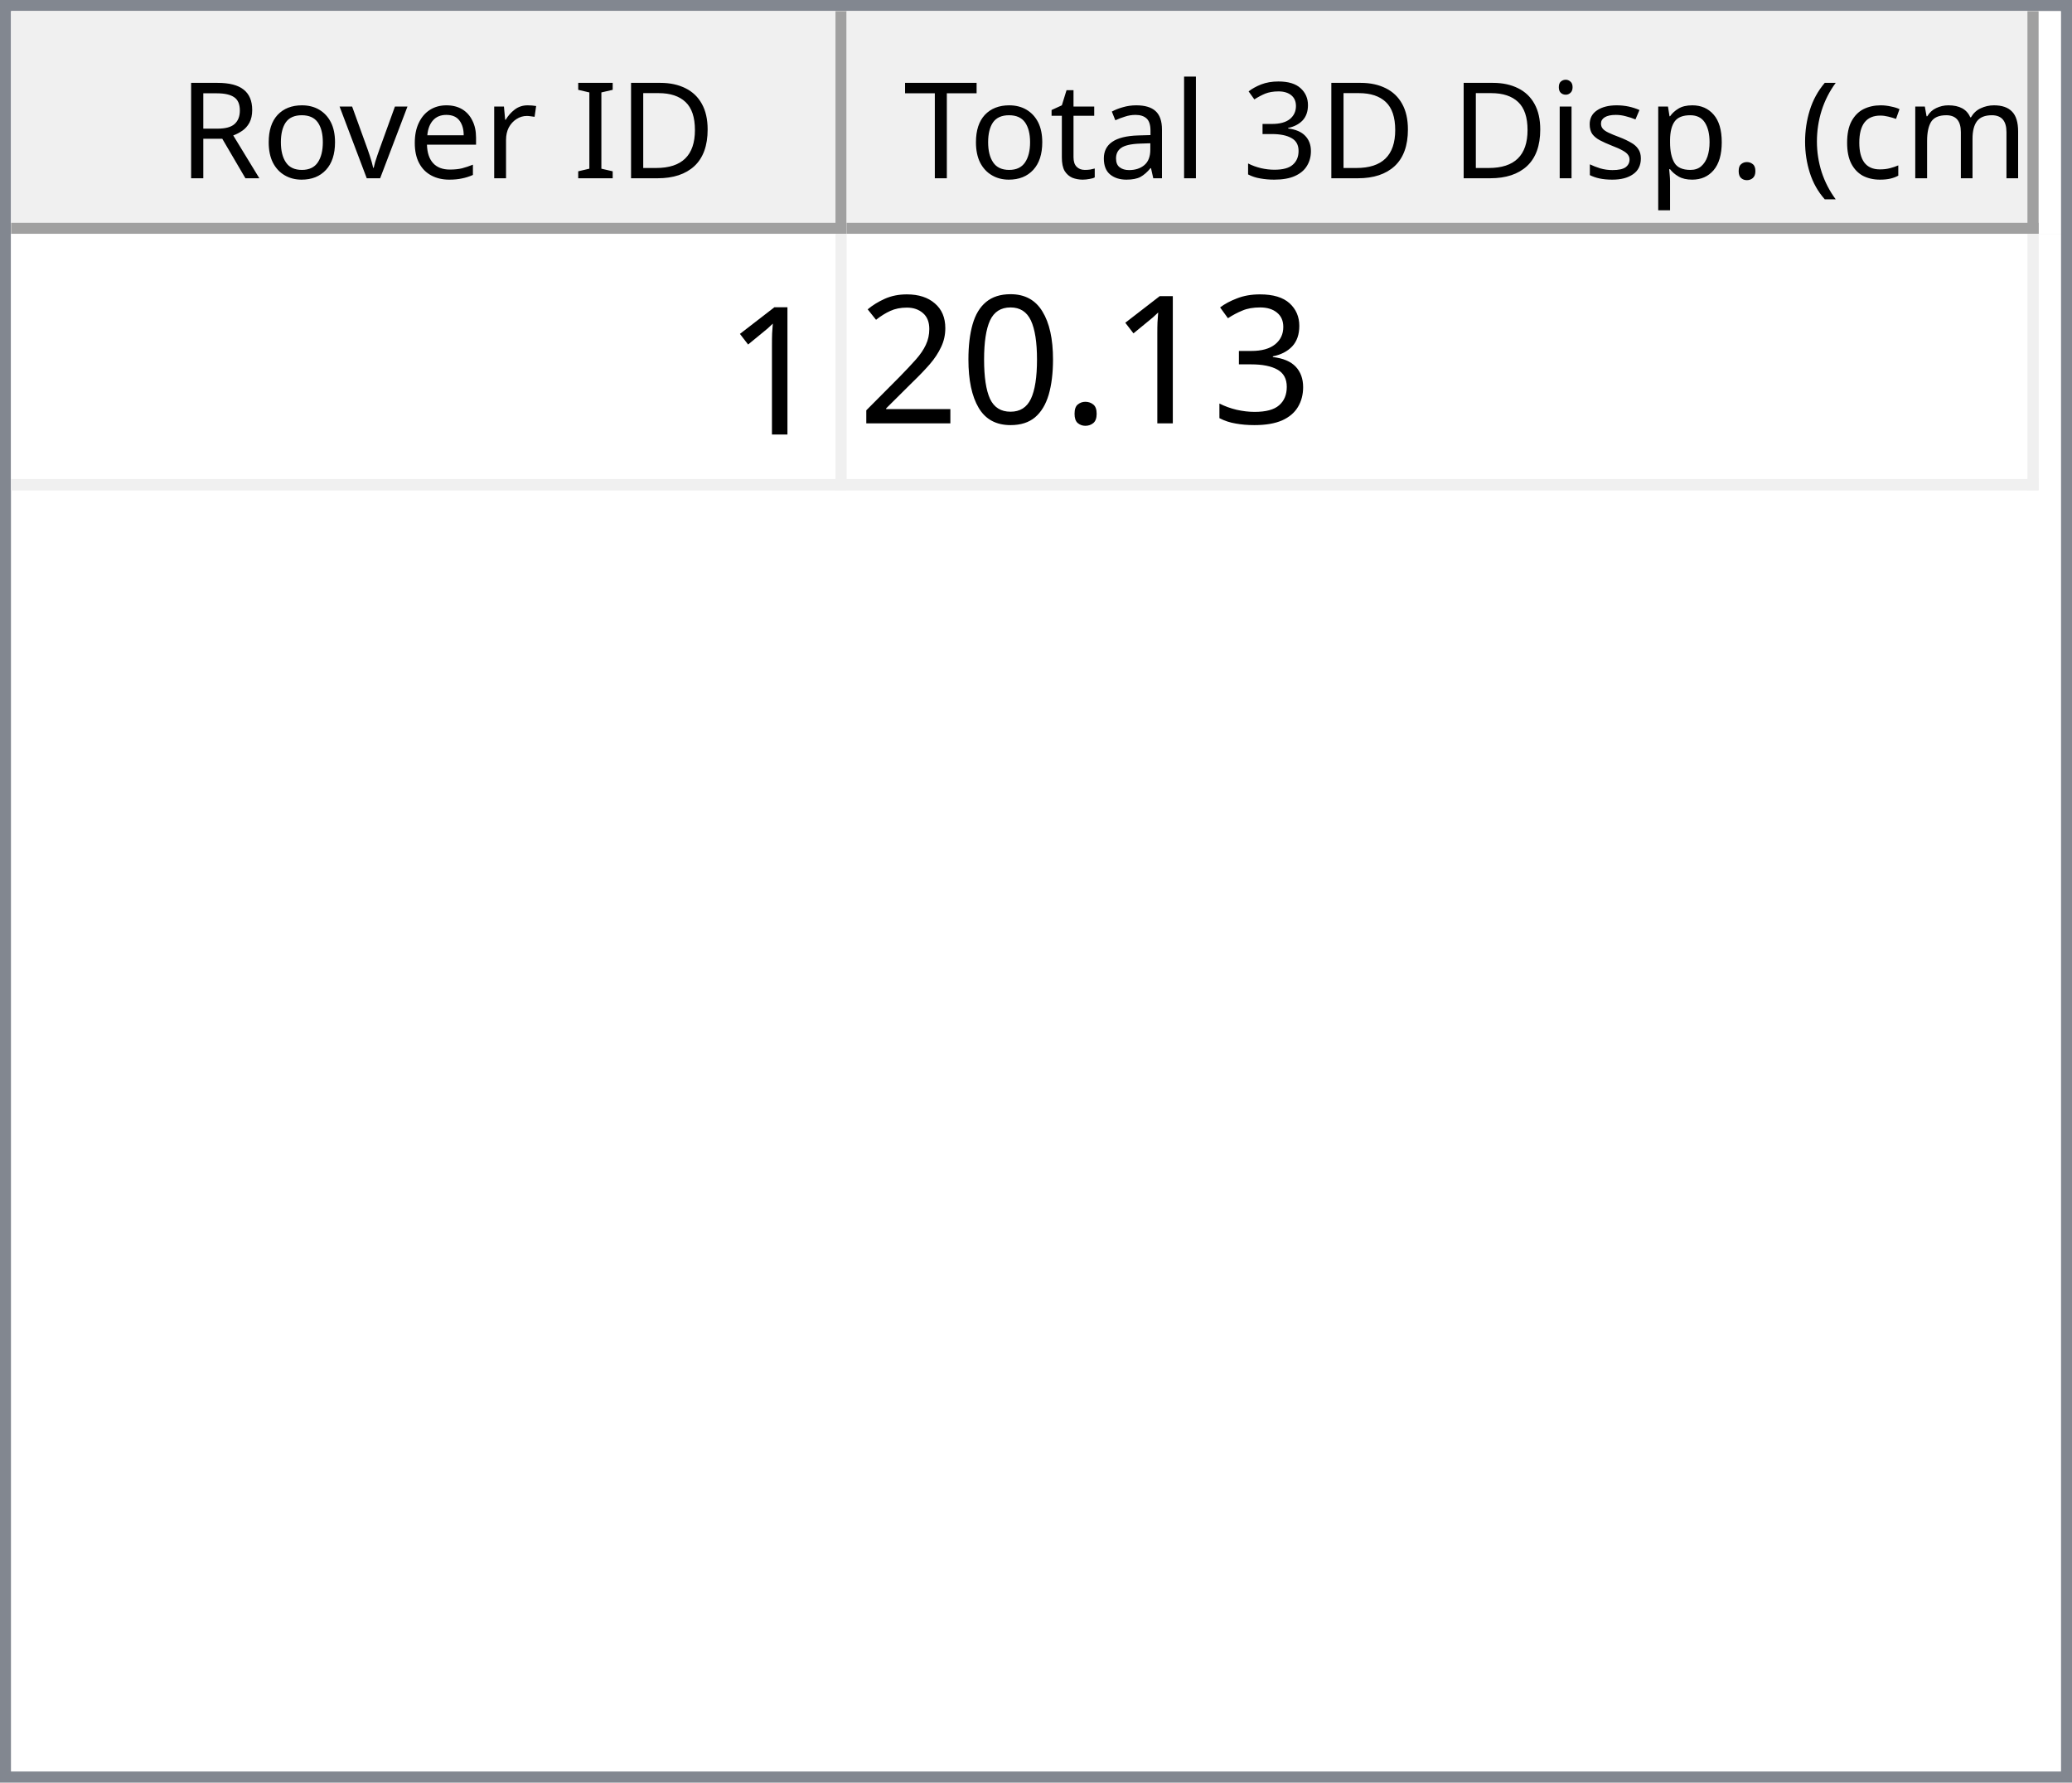
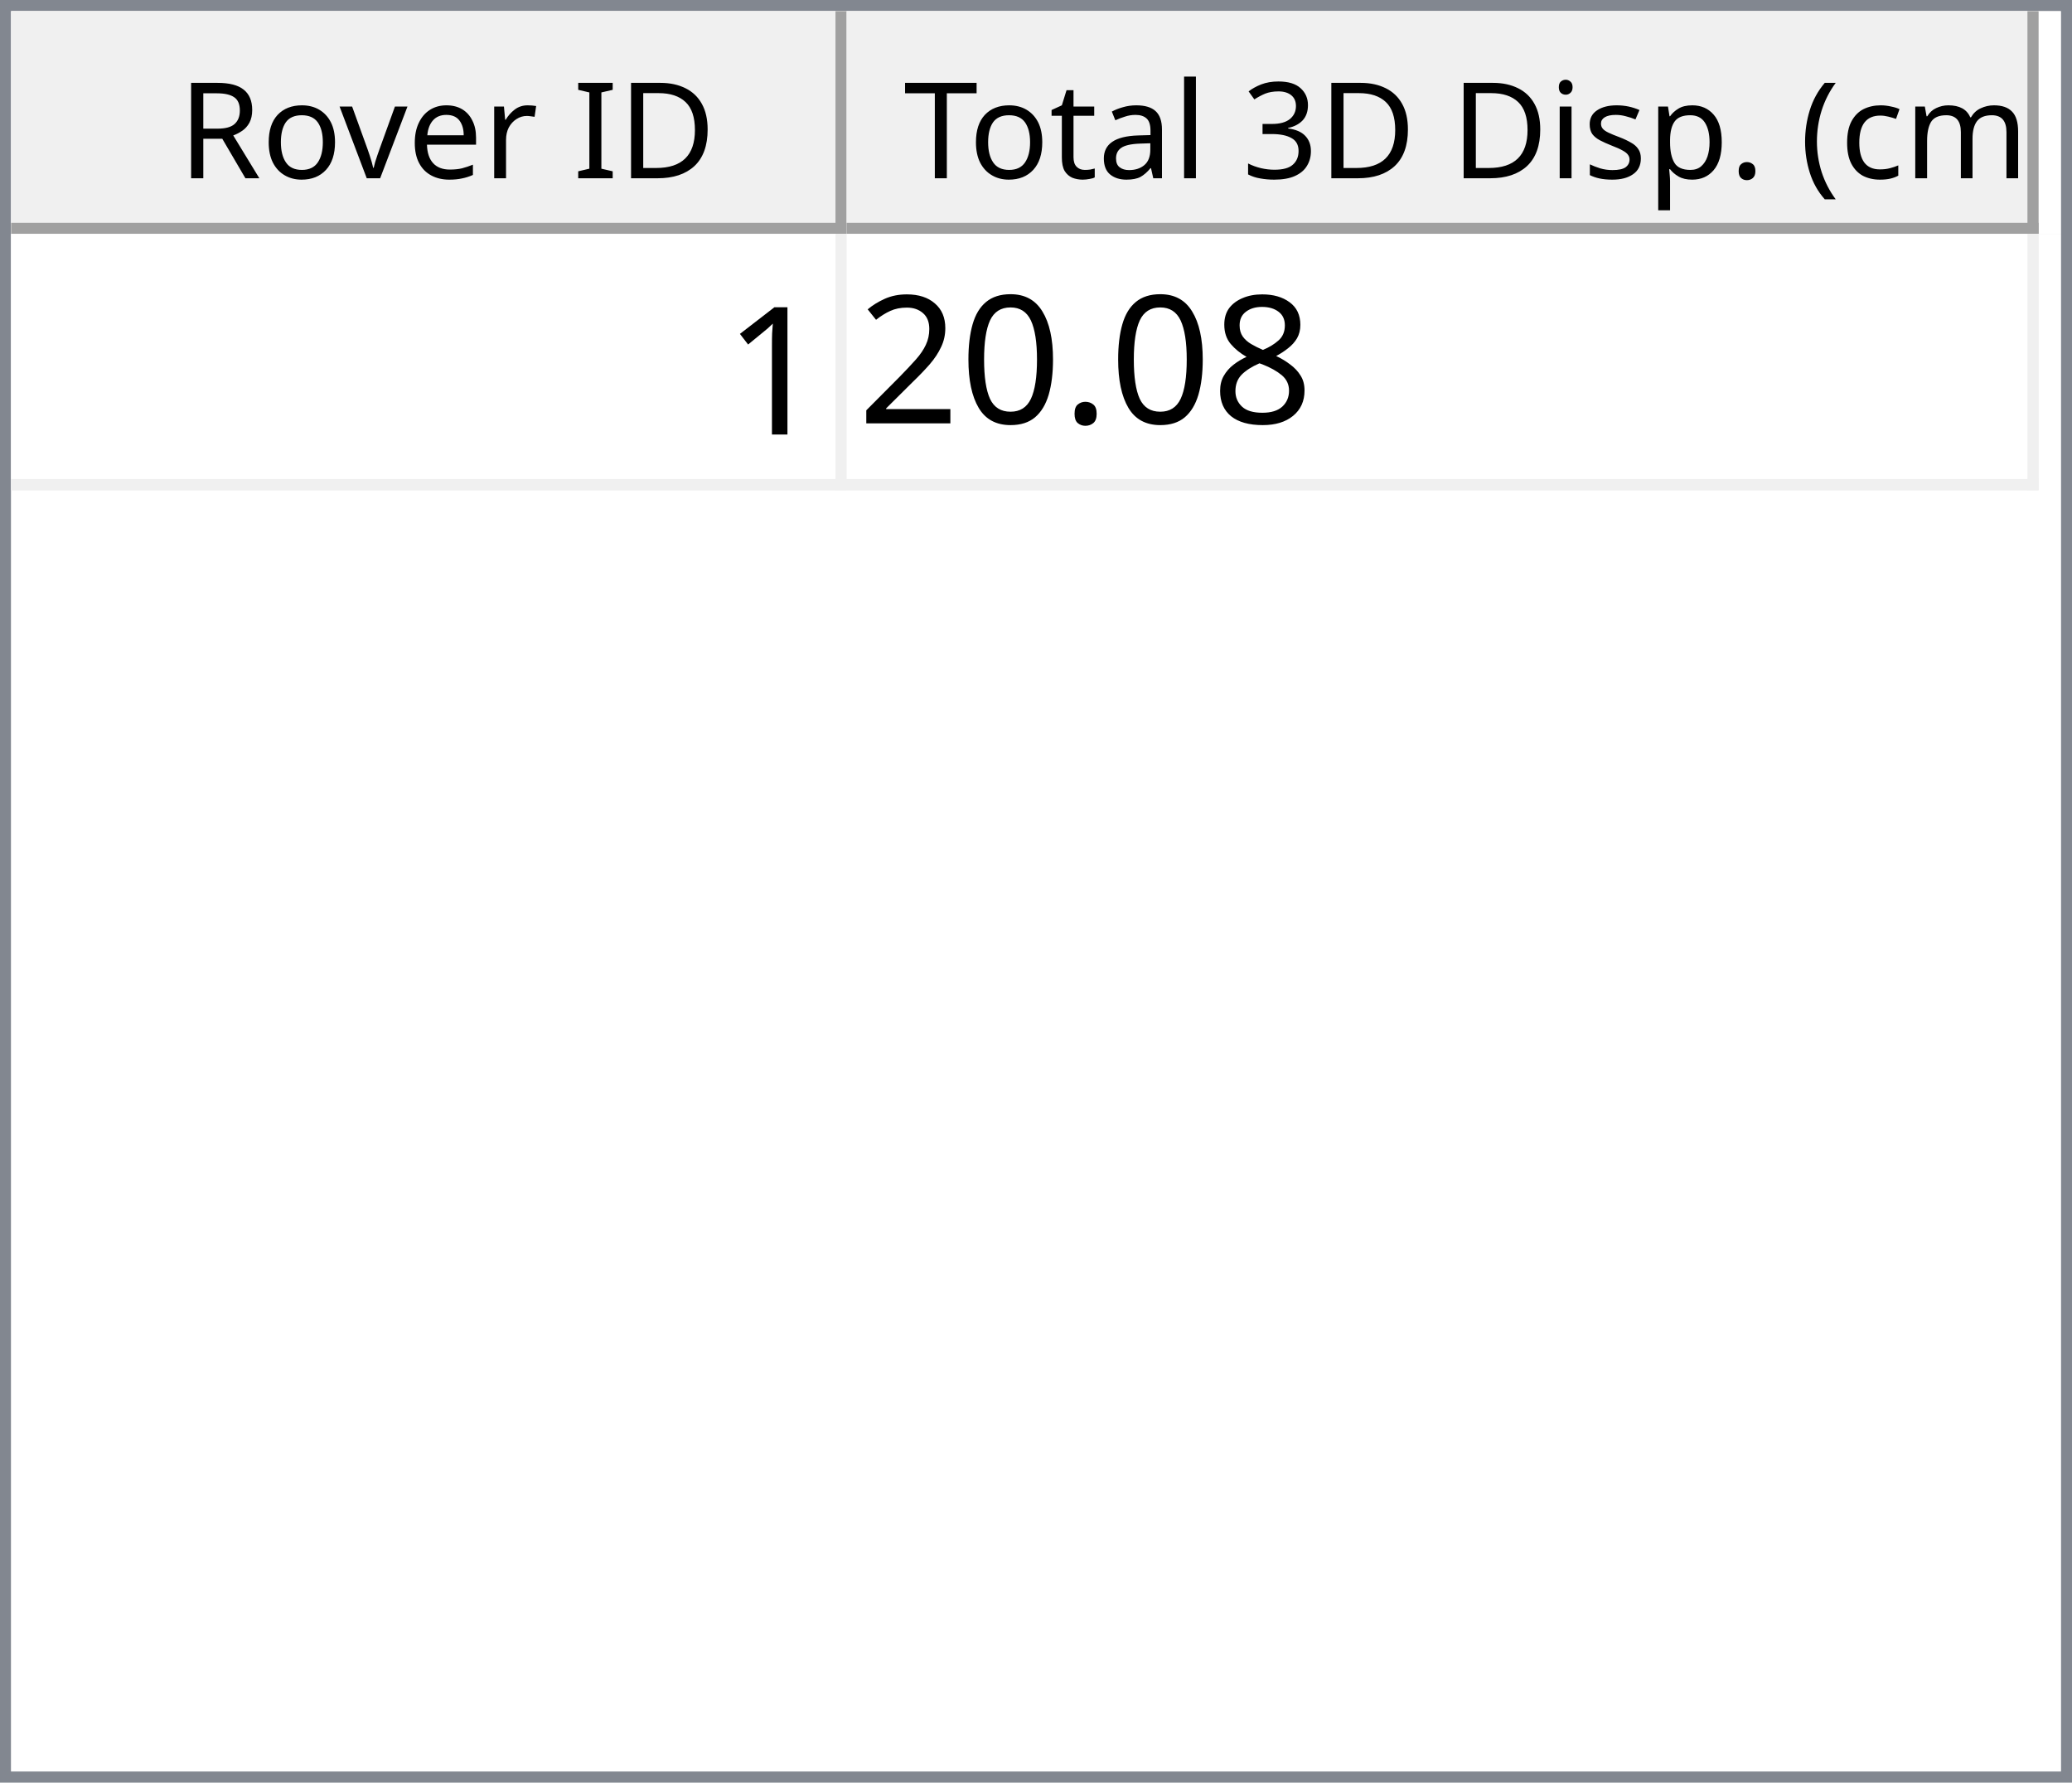
<svg xmlns="http://www.w3.org/2000/svg" style="fill-opacity:1; color-rendering:auto; color-interpolation:auto; text-rendering:auto; stroke:black; stroke-linecap:square; stroke-miterlimit:10; shape-rendering:auto; stroke-opacity:1; fill:black; stroke-dasharray:none; font-weight:normal; stroke-width:1; font-family:'Dialog'; font-style:normal; stroke-linejoin:miter; font-size:12px; stroke-dashoffset:0; image-rendering:auto;" width="186" height="160">
  <defs id="genericDefs" />
  <g>
    <defs id="defs1">
      <clipPath clipPathUnits="userSpaceOnUse" id="clipPath1">
        <path d="M0 0 L186 0 L186 160 L0 160 L0 0 Z" />
      </clipPath>
      <clipPath clipPathUnits="userSpaceOnUse" id="clipPath2">
        <path d="M0 0 L0 160 L186 160 L186 0 Z" />
      </clipPath>
      <clipPath clipPathUnits="userSpaceOnUse" id="clipPath3">
        <path d="M0 0 L0 20 L184 20 L184 0 Z" />
      </clipPath>
      <clipPath clipPathUnits="userSpaceOnUse" id="clipPath4">
        <path d="M0 0 L0 20 L75 20 L75 0 Z" />
      </clipPath>
      <clipPath clipPathUnits="userSpaceOnUse" id="clipPath5">
        <path d="M1 1 L1 19 L74 19 L74 1 Z" />
      </clipPath>
      <clipPath clipPathUnits="userSpaceOnUse" id="clipPath6">
        <path d="M0 0 L0 18 L73 18 L73 0 Z" />
      </clipPath>
      <clipPath clipPathUnits="userSpaceOnUse" id="clipPath7">
        <path d="M-0.5 -0.5 L-0.5 19.5 L74.5 19.5 L74.5 -0.5 Z" />
      </clipPath>
      <clipPath clipPathUnits="userSpaceOnUse" id="clipPath8">
        <path d="M0 0 L0 20 L107 20 L107 0 Z" />
      </clipPath>
      <clipPath clipPathUnits="userSpaceOnUse" id="clipPath9">
        <path d="M1 1 L1 19 L106 19 L106 1 Z" />
      </clipPath>
      <clipPath clipPathUnits="userSpaceOnUse" id="clipPath10">
        <path d="M0 0 L0 18 L105 18 L105 0 Z" />
      </clipPath>
      <clipPath clipPathUnits="userSpaceOnUse" id="clipPath11">
        <path d="M-0.5 -0.5 L-0.5 19.5 L106.5 19.5 L106.5 -0.5 Z" />
      </clipPath>
      <clipPath clipPathUnits="userSpaceOnUse" id="clipPath12">
        <path d="M0 0 L0 138 L184 138 L184 0 Z" />
      </clipPath>
      <clipPath clipPathUnits="userSpaceOnUse" id="clipPath13">
        <path d="M0 0 L0 23 L182 23 L182 0 Z" />
      </clipPath>
      <clipPath clipPathUnits="userSpaceOnUse" id="clipPath14">
        <path d="M-0.5 -0.5 L-0.5 22.5 L181.5 22.5 L181.5 -0.5 Z" />
      </clipPath>
      <clipPath clipPathUnits="userSpaceOnUse" id="clipPath15">
        <path d="M0 0 L0 22 L74 22 L74 0 Z" />
      </clipPath>
      <clipPath clipPathUnits="userSpaceOnUse" id="clipPath16">
        <path d="M0 0 L0 22 L106 22 L106 0 Z" />
      </clipPath>
      <font horiz-adv-x="64.551" id="font1">
        <font-face ascent="107.91" descent="25.098" units-per-em="100" style="font-style:normal; font-family:Segoe UI; font-weight:normal;" />
        <missing-glyph horiz-adv-x="64.551" d="M8.109 0 L8.109 68.266 L56.453 68.266 L56.453 0 L8.109 0 ZM15.328 7.234 L49.219 7.234 L49.219 61.031 L15.328 61.031 L15.328 7.234 Z" />
        <glyph unicode="D" horiz-adv-x="70.117" d="M9.188 0 L9.188 70.016 L28.516 70.016 Q65.531 70.016 65.531 35.891 Q65.531 19.672 55.25 9.836 Q44.969 0 27.734 0 L9.188 0 ZM17.391 62.594 L17.391 7.422 L27.828 7.422 Q41.609 7.422 49.273 14.797 Q56.938 22.172 56.938 35.688 Q56.938 62.594 28.328 62.594 L17.391 62.594 Z" />
        <glyph unicode="I" horiz-adv-x="26.611" d="M17.391 0 L9.188 0 L9.188 70.016 L17.391 70.016 L17.391 0 Z" />
        <glyph unicode=" " horiz-adv-x="27.393" d="" />
        <glyph unicode="r" horiz-adv-x="34.766" d="M34.188 41.891 Q32.078 43.5 28.125 43.5 Q23 43.5 19.555 38.672 Q16.109 33.844 16.109 25.484 L16.109 0 L8.109 0 L8.109 50 L16.109 50 L16.109 39.703 L16.312 39.703 Q18.016 44.969 21.531 47.922 Q25.047 50.875 29.391 50.875 Q32.516 50.875 34.188 50.203 L34.188 41.891 Z" />
        <glyph unicode="e" horiz-adv-x="52.295" d="M48.297 23 L12.984 23 Q13.188 14.656 17.484 10.109 Q21.781 5.562 29.297 5.562 Q37.75 5.562 44.828 11.141 L44.828 3.609 Q38.234 -1.172 27.391 -1.172 Q16.797 -1.172 10.742 5.641 Q4.688 12.453 4.688 24.812 Q4.688 36.469 11.305 43.82 Q17.922 51.172 27.734 51.172 Q37.547 51.172 42.922 44.828 Q48.297 38.484 48.297 27.203 L48.297 23 ZM40.094 29.781 Q40.047 36.719 36.75 40.578 Q33.453 44.438 27.594 44.438 Q21.922 44.438 17.969 40.383 Q14.016 36.328 13.094 29.781 L40.094 29.781 Z" />
        <glyph unicode="v" horiz-adv-x="47.9" d="M47.406 50 L27.484 0 L19.625 0 L0.688 50 L9.469 50 L22.172 13.672 Q23.578 9.672 23.922 6.688 L24.125 6.688 Q24.609 10.453 25.688 13.484 L38.969 50 L47.406 50 Z" />
        <glyph unicode="o" horiz-adv-x="58.594" d="M29 -1.172 Q17.922 -1.172 11.305 5.836 Q4.688 12.844 4.688 24.422 Q4.688 37.016 11.57 44.094 Q18.453 51.172 30.172 51.172 Q41.359 51.172 47.633 44.289 Q53.906 37.406 53.906 25.203 Q53.906 13.234 47.141 6.031 Q40.375 -1.172 29 -1.172 ZM29.594 44.438 Q21.875 44.438 17.383 39.188 Q12.891 33.938 12.891 24.703 Q12.891 15.828 17.43 10.695 Q21.969 5.562 29.594 5.562 Q37.359 5.562 41.531 10.594 Q45.703 15.625 45.703 24.906 Q45.703 34.281 41.531 39.359 Q37.359 44.438 29.594 44.438 Z" />
        <glyph unicode="R" horiz-adv-x="59.814" d="M59.375 0 L49.609 0 L37.891 19.625 Q36.281 22.359 34.766 24.289 Q33.25 26.219 31.664 27.438 Q30.078 28.656 28.25 29.219 Q26.422 29.781 24.125 29.781 L17.391 29.781 L17.391 0 L9.188 0 L9.188 70.016 L30.078 70.016 Q34.672 70.016 38.555 68.867 Q42.438 67.719 45.289 65.375 Q48.141 63.031 49.758 59.547 Q51.375 56.062 51.375 51.375 Q51.375 47.703 50.273 44.656 Q49.172 41.609 47.148 39.211 Q45.125 36.812 42.266 35.133 Q39.406 33.453 35.844 32.516 L35.844 32.328 Q37.594 31.547 38.891 30.547 Q40.188 29.547 41.359 28.18 Q42.531 26.812 43.68 25.078 Q44.828 23.344 46.234 21.047 L59.375 0 ZM17.391 62.594 L17.391 37.203 L28.516 37.203 Q31.594 37.203 34.203 38.133 Q36.812 39.062 38.719 40.797 Q40.625 42.531 41.703 45.047 Q42.781 47.562 42.781 50.688 Q42.781 56.297 39.141 59.445 Q35.5 62.594 28.609 62.594 L17.391 62.594 Z" />
        <glyph unicode=")" horiz-adv-x="30.176" d="M8.297 -15.922 L1.172 -15.922 Q16.406 2.344 16.406 26.812 Q16.406 51.469 1.078 70.016 L8.297 70.016 Q23.531 52.156 23.531 26.703 Q23.531 1.375 8.297 -15.922 Z" />
        <glyph unicode="m" horiz-adv-x="86.133" d="M79.109 0 L71.094 0 L71.094 28.719 Q71.094 37.016 68.531 40.727 Q65.969 44.438 59.906 44.438 Q54.781 44.438 51.195 39.75 Q47.609 35.062 47.609 28.516 L47.609 0 L39.594 0 L39.594 29.688 Q39.594 44.438 28.219 44.438 Q22.953 44.438 19.531 40.016 Q16.109 35.594 16.109 28.516 L16.109 0 L8.109 0 L8.109 50 L16.109 50 L16.109 42.094 L16.312 42.094 Q21.625 51.172 31.844 51.172 Q36.969 51.172 40.773 48.312 Q44.578 45.453 46 40.828 Q51.562 51.172 62.594 51.172 Q79.109 51.172 79.109 30.812 L79.109 0 Z" />
        <glyph unicode="c" horiz-adv-x="46.191" d="M42.188 2.297 Q36.422 -1.172 28.516 -1.172 Q17.828 -1.172 11.258 5.789 Q4.688 12.75 4.688 23.828 Q4.688 36.188 11.766 43.68 Q18.844 51.172 30.672 51.172 Q37.25 51.172 42.281 48.734 L42.281 40.531 Q36.719 44.438 30.375 44.438 Q22.703 44.438 17.797 38.945 Q12.891 33.453 12.891 24.516 Q12.891 15.719 17.508 10.641 Q22.125 5.562 29.891 5.562 Q36.422 5.562 42.188 9.906 L42.188 2.297 Z" />
        <glyph unicode="(" horiz-adv-x="30.176" d="M29.109 -15.922 L21.969 -15.922 Q6.844 1.375 6.844 26.703 Q6.844 52.156 21.969 70.016 L29.203 70.016 Q13.875 51.469 13.875 26.812 Q13.875 2.344 29.109 -15.922 Z" />
        <glyph unicode="." horiz-adv-x="21.68" d="M10.891 -1.078 Q8.641 -1.078 7.055 0.539 Q5.469 2.156 5.469 4.391 Q5.469 6.641 7.055 8.273 Q8.641 9.906 10.891 9.906 Q13.188 9.906 14.797 8.273 Q16.406 6.641 16.406 4.391 Q16.406 2.156 14.797 0.539 Q13.188 -1.078 10.891 -1.078 Z" />
        <glyph unicode="p" horiz-adv-x="58.789" d="M16.312 7.234 L16.109 7.234 L16.109 -23 L8.109 -23 L8.109 50 L16.109 50 L16.109 41.219 L16.312 41.219 Q22.219 51.172 33.594 51.172 Q43.266 51.172 48.688 44.461 Q54.109 37.75 54.109 26.469 Q54.109 13.922 48 6.375 Q41.891 -1.172 31.297 -1.172 Q21.578 -1.172 16.312 7.234 ZM16.109 27.391 L16.109 20.406 Q16.109 14.203 20.141 9.883 Q24.172 5.562 30.375 5.562 Q37.641 5.562 41.773 11.133 Q45.906 16.703 45.906 26.609 Q45.906 34.969 42.047 39.703 Q38.188 44.438 31.594 44.438 Q24.609 44.438 20.359 39.578 Q16.109 34.719 16.109 27.391 Z" />
        <glyph unicode="s" horiz-adv-x="42.432" d="M5.078 1.812 L5.078 10.406 Q11.625 5.562 19.484 5.562 Q30.031 5.562 30.031 12.594 Q30.031 14.594 29.125 15.992 Q28.219 17.391 26.68 18.461 Q25.141 19.531 23.07 20.383 Q21 21.234 18.609 22.172 Q15.281 23.484 12.766 24.828 Q10.25 26.172 8.57 27.859 Q6.891 29.547 6.031 31.695 Q5.172 33.844 5.172 36.719 Q5.172 40.234 6.789 42.945 Q8.406 45.656 11.086 47.484 Q13.766 49.312 17.211 50.242 Q20.656 51.172 24.312 51.172 Q30.812 51.172 35.938 48.922 L35.938 40.828 Q30.422 44.438 23.25 44.438 Q21 44.438 19.195 43.922 Q17.391 43.406 16.094 42.477 Q14.797 41.547 14.086 40.258 Q13.375 38.969 13.375 37.406 Q13.375 35.453 14.086 34.133 Q14.797 32.812 16.164 31.789 Q17.531 30.766 19.484 29.938 Q21.438 29.109 23.922 28.125 Q27.25 26.859 29.883 25.516 Q32.516 24.172 34.375 22.484 Q36.234 20.797 37.234 18.602 Q38.234 16.406 38.234 13.375 Q38.234 9.672 36.602 6.938 Q34.969 4.203 32.234 2.398 Q29.5 0.594 25.93 -0.289 Q22.359 -1.172 18.453 -1.172 Q10.75 -1.172 5.078 1.812 Z" />
        <glyph unicode="i" horiz-adv-x="24.219" d="M12.203 62.703 Q10.062 62.703 8.547 64.164 Q7.031 65.625 7.031 67.875 Q7.031 70.125 8.547 71.609 Q10.062 73.094 12.203 73.094 Q14.406 73.094 15.945 71.609 Q17.484 70.125 17.484 67.875 Q17.484 65.719 15.945 64.211 Q14.406 62.703 12.203 62.703 ZM16.109 0 L8.109 0 L8.109 50 L16.109 50 L16.109 0 Z" />
        <glyph unicode="3" horiz-adv-x="53.906" d="M46.531 19.828 Q46.531 15.094 44.75 11.211 Q42.969 7.328 39.719 4.57 Q36.469 1.812 31.93 0.297 Q27.391 -1.219 21.922 -1.219 Q11.922 -1.219 6 2.594 L6 11.188 Q13.094 5.609 22.219 5.609 Q25.875 5.609 28.828 6.539 Q31.781 7.469 33.906 9.227 Q36.031 10.984 37.18 13.477 Q38.328 15.969 38.328 19.094 Q38.328 32.812 18.797 32.812 L12.984 32.812 L12.984 39.594 L18.5 39.594 Q35.797 39.594 35.797 52.484 Q35.797 64.406 22.609 64.406 Q15.188 64.406 8.688 59.422 L8.688 67.188 Q15.375 71.188 24.609 71.188 Q29 71.188 32.57 69.969 Q36.141 68.75 38.68 66.555 Q41.219 64.359 42.609 61.281 Q44 58.203 44 54.5 Q44 40.672 30.031 36.719 L30.031 36.531 Q33.594 36.141 36.625 34.797 Q39.656 33.453 41.852 31.305 Q44.047 29.156 45.289 26.25 Q46.531 23.344 46.531 19.828 Z" />
        <glyph unicode="l" horiz-adv-x="24.219" d="M16.109 0 L8.109 0 L8.109 74.031 L16.109 74.031 L16.109 0 Z" />
        <glyph unicode="a" horiz-adv-x="50.879" d="M43.891 0 L35.891 0 L35.891 7.812 L35.688 7.812 Q30.469 -1.172 20.312 -1.172 Q12.844 -1.172 8.617 2.781 Q4.391 6.734 4.391 13.281 Q4.391 27.297 20.906 29.594 L35.891 31.688 Q35.891 44.438 25.594 44.438 Q16.547 44.438 9.281 38.281 L9.281 46.484 Q16.656 51.172 26.266 51.172 Q43.891 51.172 43.891 32.516 L43.891 0 ZM35.891 25.297 L23.828 23.641 Q18.266 22.859 15.43 20.875 Q12.594 18.891 12.594 13.875 Q12.594 10.203 15.211 7.883 Q17.828 5.562 22.172 5.562 Q28.125 5.562 32.008 9.742 Q35.891 13.922 35.891 20.312 L35.891 25.297 Z" />
        <glyph unicode="t" horiz-adv-x="33.887" d="M31.297 0.484 Q28.469 -1.078 23.828 -1.078 Q10.688 -1.078 10.688 13.578 L10.688 43.172 L2.094 43.172 L2.094 50 L10.688 50 L10.688 62.203 L18.703 64.797 L18.703 50 L31.297 50 L31.297 43.172 L18.703 43.172 L18.703 14.984 Q18.703 9.969 20.414 7.82 Q22.125 5.672 26.078 5.672 Q29.109 5.672 31.297 7.328 L31.297 0.484 Z" />
        <glyph unicode="T" horiz-adv-x="52.393" d="M50.594 62.594 L30.375 62.594 L30.375 0 L22.172 0 L22.172 62.594 L2 62.594 L2 70.016 L50.594 70.016 L50.594 62.594 Z" />
      </font>
      <font horiz-adv-x="75.0" id="font2">
        <font-face ascent="100.537" descent="21.973" units-per-em="100" style="font-style:normal; font-family:sans-serif; font-weight:normal;" />
        <missing-glyph horiz-adv-x="75.0" d="M12.5 0 L12.5 62.5 L62.5 62.5 L62.5 0 L12.5 0 ZM14.062 1.562 L60.938 1.562 L60.938 60.938 L14.062 60.938 L14.062 1.562 Z" />
        <glyph unicode="1" horiz-adv-x="55.615" d="M37.25 0 L28.469 0 L28.469 56 Q25.297 52.984 20.141 49.953 Q14.984 46.922 10.891 45.406 L10.891 53.906 Q18.266 57.375 23.781 62.305 Q29.297 67.234 31.594 71.875 L37.25 71.875 L37.25 0 Z" />
-         <glyph unicode="3" horiz-adv-x="55.615" d="M4.203 18.891 L12.984 20.062 Q14.5 12.594 18.141 9.297 Q21.781 6 27 6 Q33.203 6 37.477 10.297 Q41.75 14.594 41.75 20.953 Q41.75 27 37.797 30.93 Q33.844 34.859 27.734 34.859 Q25.25 34.859 21.531 33.891 L22.516 41.609 Q23.391 41.5 23.922 41.5 Q29.547 41.5 34.039 44.43 Q38.531 47.359 38.531 53.469 Q38.531 58.297 35.258 61.477 Q31.984 64.656 26.812 64.656 Q21.688 64.656 18.266 61.43 Q14.844 58.203 13.875 51.766 L5.078 53.328 Q6.688 62.156 12.398 67.016 Q18.109 71.875 26.609 71.875 Q32.469 71.875 37.398 69.359 Q42.328 66.844 44.945 62.5 Q47.562 58.156 47.562 53.266 Q47.562 48.641 45.07 44.828 Q42.578 41.016 37.703 38.766 Q44.047 37.312 47.562 32.695 Q51.078 28.078 51.078 21.141 Q51.078 11.766 44.242 5.25 Q37.406 -1.266 26.953 -1.266 Q17.531 -1.266 11.305 4.352 Q5.078 9.969 4.203 18.891 Z" />
+         <glyph unicode="8" horiz-adv-x="55.615" d="M17.672 38.812 Q12.203 40.828 9.57 44.539 Q6.938 48.25 6.938 53.422 Q6.938 61.234 12.555 66.555 Q18.172 71.875 27.484 71.875 Q36.859 71.875 42.578 66.43 Q48.297 60.984 48.297 53.172 Q48.297 48.188 45.68 44.508 Q43.062 40.828 37.75 38.812 Q44.344 36.672 47.781 31.883 Q51.219 27.094 51.219 20.453 Q51.219 11.281 44.727 5.031 Q38.234 -1.219 27.641 -1.219 Q17.047 -1.219 10.547 5.055 Q4.047 11.328 4.047 20.703 Q4.047 27.688 7.594 32.398 Q11.141 37.109 17.672 38.812 ZM15.922 53.719 Q15.922 48.641 19.195 45.414 Q22.469 42.188 27.688 42.188 Q32.766 42.188 36.016 45.383 Q39.266 48.578 39.266 53.219 Q39.266 58.062 35.914 61.359 Q32.562 64.656 27.594 64.656 Q22.562 64.656 19.242 61.43 Q15.922 58.203 15.922 53.719 ZM13.094 20.656 Q13.094 16.891 14.875 13.375 Q16.656 9.859 20.172 7.93 Q23.688 6 27.734 6 Q34.031 6 38.133 10.055 Q42.234 14.109 42.234 20.359 Q42.234 26.703 38.016 30.859 Q33.797 35.016 27.438 35.016 Q21.234 35.016 17.164 30.914 Q13.094 26.812 13.094 20.656 Z" />
        <glyph unicode="." horiz-adv-x="27.783" d="M9.078 0 L9.078 10.016 L19.094 10.016 L19.094 0 L9.078 0 Z" />
        <glyph unicode="0" horiz-adv-x="55.615" d="M4.156 35.297 Q4.156 48 6.766 55.742 Q9.375 63.484 14.523 67.68 Q19.672 71.875 27.484 71.875 Q33.25 71.875 37.594 69.555 Q41.938 67.234 44.773 62.867 Q47.609 58.5 49.219 52.227 Q50.828 45.953 50.828 35.297 Q50.828 22.703 48.242 14.969 Q45.656 7.234 40.508 3.008 Q35.359 -1.219 27.484 -1.219 Q17.141 -1.219 11.234 6.203 Q4.156 15.141 4.156 35.297 ZM13.188 35.297 Q13.188 17.672 17.312 11.836 Q21.438 6 27.484 6 Q33.547 6 37.672 11.859 Q41.797 17.719 41.797 35.297 Q41.797 52.984 37.672 58.789 Q33.547 64.594 27.391 64.594 Q21.344 64.594 17.719 59.469 Q13.188 52.938 13.188 35.297 Z" />
        <glyph unicode="2" horiz-adv-x="55.615" d="M50.344 8.453 L50.344 0 L3.031 0 Q2.938 3.172 4.047 6.109 Q5.859 10.938 9.836 15.625 Q13.812 20.312 21.344 26.469 Q33.016 36.031 37.117 41.625 Q41.219 47.219 41.219 52.203 Q41.219 57.422 37.477 61.008 Q33.734 64.594 27.734 64.594 Q21.391 64.594 17.578 60.789 Q13.766 56.984 13.719 50.25 L4.688 51.172 Q5.609 61.281 11.664 66.578 Q17.719 71.875 27.938 71.875 Q38.234 71.875 44.242 66.164 Q50.25 60.453 50.25 52 Q50.25 47.703 48.492 43.555 Q46.734 39.406 42.656 34.812 Q38.578 30.219 29.109 22.219 Q21.188 15.578 18.945 13.211 Q16.703 10.844 15.234 8.453 L50.344 8.453 Z" />
      </font>
    </defs>
    <g style="fill:white; stroke:white;">
      <rect x="0" y="0" width="186" style="clip-path:url(#clipPath1); stroke:none;" height="160" />
    </g>
    <g style="fill:white; text-rendering:optimizeSpeed; color-rendering:optimizeSpeed; image-rendering:optimizeSpeed; shape-rendering:crispEdges; stroke:white; color-interpolation:sRGB;">
      <rect x="0" width="186" height="160" y="0" style="stroke:none;" />
      <path style="stroke:none;" d="M0 160 L186 160 L186 0 L0 0 Z" />
    </g>
    <g style="fill:rgb(240,240,240); font-family:'Segoe UI'; stroke:rgb(240,240,240);">
      <rect x="0" y="0" width="186" style="clip-path:url(#clipPath2); stroke:none;" height="160" />
    </g>
    <g style="fill:rgb(130,135,144); font-family:'Segoe UI'; stroke:rgb(130,135,144);">
      <path d="M0 0 L186 0 L186 160 L0 160 L0 0 ZM1 1 L185 1 L185 159 L1 159 L1 1 Z" style="fill-rule:evenodd; clip-path:url(#clipPath2); stroke:none;" />
    </g>
    <g style="fill:white; font-family:'Segoe UI'; stroke:white;" transform="translate(1,1)">
      <rect x="0" y="0" width="184" style="clip-path:url(#clipPath3); stroke:none;" height="20" />
    </g>
    <g style="fill:rgb(240,240,240); font-family:'Segoe UI'; stroke:rgb(240,240,240);" transform="translate(1,1)">
      <rect x="0" y="0" width="75" style="clip-path:url(#clipPath4); stroke:none;" height="20" />
    </g>
    <g style="font-family:'Segoe UI';" transform="translate(2,2)">
      <text x="14" xml:space="preserve" y="14" style="clip-path:url(#clipPath6); stroke:none;">Rover ID</text>
    </g>
    <g style="fill:rgb(160,160,160); font-family:'Segoe UI'; stroke:rgb(160,160,160); stroke-linejoin:bevel;" transform="translate(1.5,1.5)">
      <line x1="74" x2="74" y1="0" style="fill:none; clip-path:url(#clipPath7);" y2="19" />
    </g>
    <g style="fill:rgb(160,160,160); font-family:'Segoe UI'; stroke:rgb(160,160,160); stroke-linejoin:bevel;" transform="matrix(1,0,0,1,1,1) translate(0.5,0.5)">
      <line x1="0" x2="74" y1="19" style="fill:none; clip-path:url(#clipPath7);" y2="19" />
    </g>
    <g style="fill:rgb(240,240,240); font-family:'Segoe UI'; stroke:rgb(240,240,240);" transform="translate(76,1)">
      <rect x="0" y="0" width="107" style="clip-path:url(#clipPath8); stroke:none;" height="20" />
    </g>
    <g style="font-family:'Segoe UI';" transform="translate(77,2)">
      <text x="1" xml:space="preserve" y="14" style="clip-path:url(#clipPath10); stroke:none;"> Total 3D Disp. (cm)</text>
    </g>
    <g style="fill:rgb(160,160,160); font-family:'Segoe UI'; stroke:rgb(160,160,160); stroke-linejoin:bevel;" transform="translate(76.5,1.5)">
      <line x1="106" x2="106" y1="0" style="fill:none; clip-path:url(#clipPath11);" y2="19" />
    </g>
    <g style="fill:rgb(160,160,160); font-family:'Segoe UI'; stroke:rgb(160,160,160); stroke-linejoin:bevel;" transform="matrix(1,0,0,1,76,1) translate(0.5,0.5)">
      <line x1="0" x2="106" y1="19" style="fill:none; clip-path:url(#clipPath11);" y2="19" />
    </g>
    <g style="fill:white; font-family:'Segoe UI'; stroke:white;" transform="translate(1,21)">
      <rect x="0" y="0" width="184" style="clip-path:url(#clipPath12); stroke:none;" height="138" />
    </g>
    <g style="fill:rgb(240,240,240); font-size:16px; font-family:sans-serif; stroke:rgb(240,240,240);" transform="translate(1,21)">
      <rect x="0" y="0" width="182" style="clip-path:url(#clipPath13); stroke:none;" height="23" />
      <line transform="translate(0.5,0.5)" x1="0" x2="181" y1="22" style="clip-path:url(#clipPath14); fill:none; stroke-linejoin:bevel;" y2="22" />
    </g>
    <g transform="matrix(1,0,0,1,1,21) translate(0.5,0.5)" style="fill:rgb(240,240,240); font-size:16px; font-family:sans-serif; stroke:rgb(240,240,240); stroke-linejoin:bevel;">
      <line x1="74" x2="74" y1="0" style="fill:none; clip-path:url(#clipPath14);" y2="22" />
    </g>
    <g transform="matrix(1,0,0,1,1,21) translate(0.5,0.5)" style="fill:rgb(240,240,240); font-size:16px; font-family:sans-serif; stroke:rgb(240,240,240); stroke-linejoin:bevel;">
      <line x1="181" x2="181" y1="0" style="fill:none; clip-path:url(#clipPath14);" y2="22" />
    </g>
    <g style="fill:white; font-size:16px; font-family:sans-serif; stroke:white;" transform="matrix(1,0,0,1,1,21)">
      <rect x="0" y="0" width="74" style="clip-path:url(#clipPath15); stroke:none;" height="22" />
      <text x="64" y="18" style="fill:black; clip-path:url(#clipPath15); stroke:none;" xml:space="preserve">1</text>
    </g>
    <g style="fill:white; font-size:16px; font-family:sans-serif; stroke:white;" transform="matrix(1,0,0,1,1,21) translate(75,0)">
      <rect x="0" y="0" width="106" style="clip-path:url(#clipPath16); stroke:none;" height="22" />
-       <text x="1" y="17" style="fill:black; clip-path:url(#clipPath16); stroke:none;" xml:space="preserve">20.13</text>
+       <text x="1" y="17" style="fill:black; clip-path:url(#clipPath16); stroke:none;" xml:space="preserve">20.08</text>
    </g>
  </g>
</svg>
